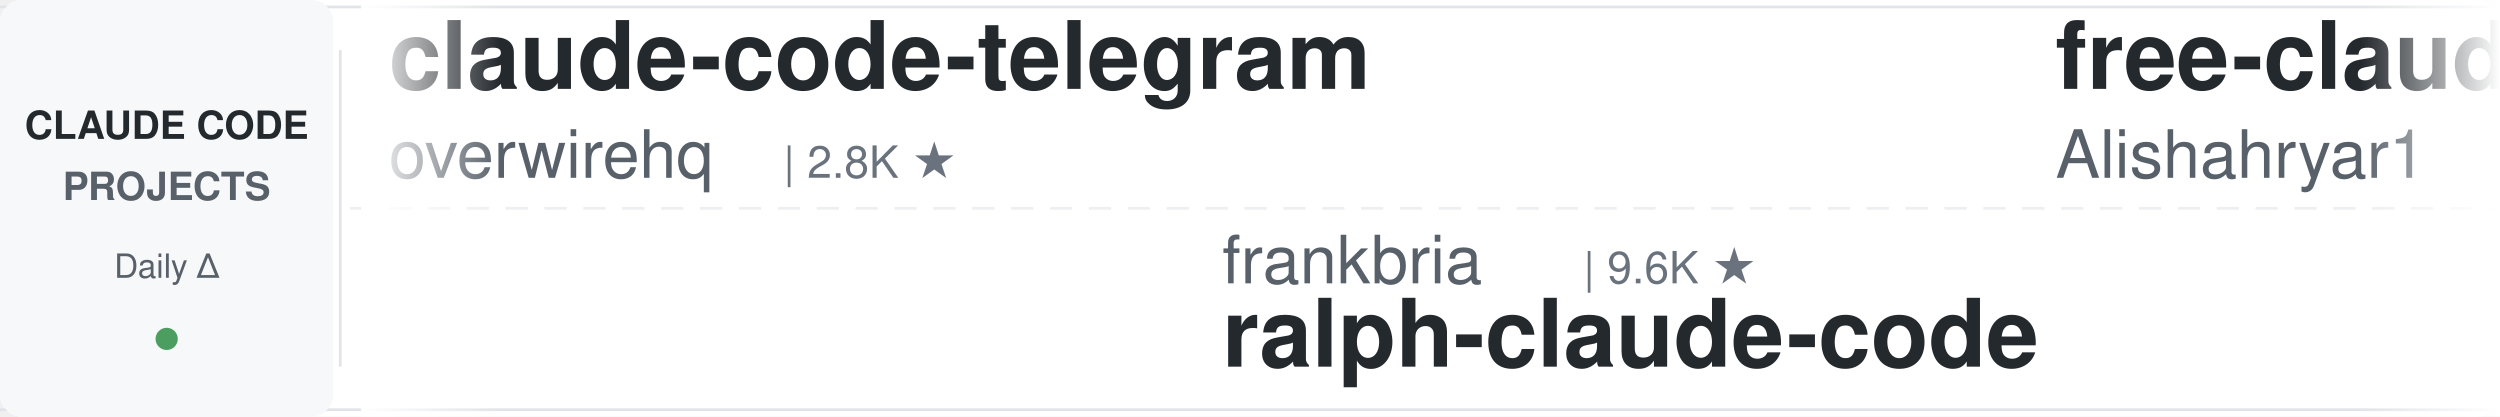
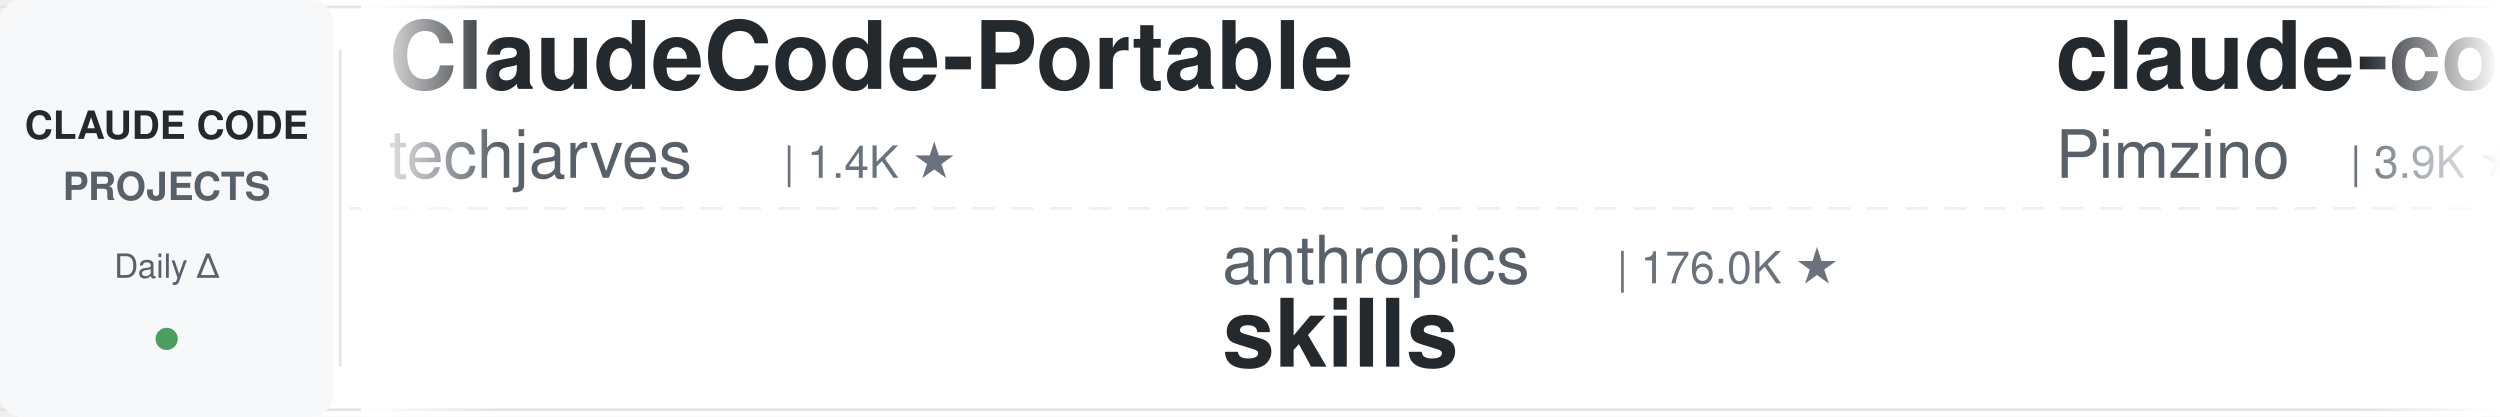
<svg xmlns="http://www.w3.org/2000/svg" width="900" height="150">
  <defs>
    <linearGradient id="leftFade" x1="0%" y1="0%" x2="100%" y2="0%">
      <stop offset="0%" style="stop-color:#ffffff;stop-opacity:1" />
      <stop offset="100%" style="stop-color:#ffffff;stop-opacity:0" />
    </linearGradient>
    <linearGradient id="rightFade" x1="0%" y1="0%" x2="100%" y2="0%">
      <stop offset="0%" style="stop-color:#ffffff;stop-opacity:0" />
      <stop offset="100%" style="stop-color:#ffffff;stop-opacity:1" />
    </linearGradient>
  </defs>
  <rect width="900" height="150" fill="#ffffff" rx="8" />
  <rect x="0" y="2" width="900" height="1" fill="#e1e4e8" />
  <rect x="0" y="147" width="900" height="1" fill="#e1e4e8" />
  <line x1="0" y1="75" x2="900" y2="75" stroke="#e1e4e8" stroke-width="1" stroke-dasharray="8 6" opacity="0.6" />
  <rect x="0" y="0" width="120" height="150" fill="#f6f8fa" rx="8" />
  <text x="60" y="50" font-family="-apple-system, BlinkMacSystemFont, 'Segoe UI', Helvetica, Arial, sans-serif" font-size="14" font-weight="600" fill="#24292e" text-anchor="middle">CLAUDE CODE</text>
  <text x="60" y="72" font-family="-apple-system, BlinkMacSystemFont, 'Segoe UI', Helvetica, Arial, sans-serif" font-size="14" font-weight="600" fill="#586069" text-anchor="middle">PROJECTS</text>
  <text x="60" y="100" font-family="-apple-system, BlinkMacSystemFont, 'Segoe UI', Helvetica, Arial, sans-serif" font-size="12" font-weight="500" fill="#586069" text-anchor="middle">Daily Δ</text>
  <circle cx="60" cy="122" r="4" fill="#22863a" opacity="0.8" />
  <rect x="122" y="18" width="1" height="114" fill="#e1e4e8" />
  <clipPath id="tickerClip">
    <rect x="130" y="0" width="770" height="150" />
  </clipPath>
  <g clip-path="url(#tickerClip)">
    <g id="tickerItems">
      <animateTransform attributeName="transform" attributeType="XML" type="translate" from="0 0" to="-3000 0" dur="54s" repeatCount="indefinite" />
      <g transform="translate(0, 0)">
-         <text x="140" y="32" font-family="-apple-system, BlinkMacSystemFont, 'Segoe UI', Helvetica, Arial, sans-serif" font-size="34" font-weight="600" fill="#24292e">claude-code-telegram</text>
-         <text x="140" y="64" font-family="-apple-system, BlinkMacSystemFont, 'Segoe UI', Helvetica, Arial, sans-serif" font-size="24" font-weight="400" fill="#586069">overwirehq</text>
-         <text x="282" y="64" font-family="-apple-system, BlinkMacSystemFont, 'Segoe UI', Helvetica, Arial, sans-serif" font-size="16" font-weight="500" fill="#6a737d">| 2.8K ★</text>
+         <text x="140" y="32" font-family="-apple-system, BlinkMacSystemFont, 'Segoe UI', Helvetica, Arial, sans-serif" font-size="34" font-weight="600" fill="#24292e">ClaudeCode-Portable</text>
+         <text x="140" y="64" font-family="-apple-system, BlinkMacSystemFont, 'Segoe UI', Helvetica, Arial, sans-serif" font-size="24" font-weight="400" fill="#586069">techjarves</text>
+         <text x="282" y="64" font-family="-apple-system, BlinkMacSystemFont, 'Segoe UI', Helvetica, Arial, sans-serif" font-size="16" font-weight="500" fill="#6a737d">| 1.4K ★</text>
      </g>
      <g transform="translate(300, 0)">
-         <text x="140" y="102" font-family="-apple-system, BlinkMacSystemFont, 'Segoe UI', Helvetica, Arial, sans-serif" font-size="24" font-weight="400" fill="#586069">frankbria</text>
-         <text x="270" y="102" font-family="-apple-system, BlinkMacSystemFont, 'Segoe UI', Helvetica, Arial, sans-serif" font-size="16" font-weight="500" fill="#6a737d">| 9.6K ★</text>
-         <text x="140" y="132" font-family="-apple-system, BlinkMacSystemFont, 'Segoe UI', Helvetica, Arial, sans-serif" font-size="34" font-weight="600" fill="#24292e">ralph-claude-code</text>
+         <text x="140" y="102" font-family="-apple-system, BlinkMacSystemFont, 'Segoe UI', Helvetica, Arial, sans-serif" font-size="24" font-weight="400" fill="#586069">anthropics</text>
+         <text x="282" y="102" font-family="-apple-system, BlinkMacSystemFont, 'Segoe UI', Helvetica, Arial, sans-serif" font-size="16" font-weight="500" fill="#6a737d">| 176.0K ★</text>
+         <text x="140" y="132" font-family="-apple-system, BlinkMacSystemFont, 'Segoe UI', Helvetica, Arial, sans-serif" font-size="34" font-weight="600" fill="#24292e">skills</text>
      </g>
      <g transform="translate(600, 0)">
-         <text x="140" y="32" font-family="-apple-system, BlinkMacSystemFont, 'Segoe UI', Helvetica, Arial, sans-serif" font-size="34" font-weight="600" fill="#24292e">free-claude-code</text>
-         <text x="140" y="64" font-family="-apple-system, BlinkMacSystemFont, 'Segoe UI', Helvetica, Arial, sans-serif" font-size="24" font-weight="400" fill="#586069">Alishahryar1</text>
-         <text x="306" y="64" font-family="-apple-system, BlinkMacSystemFont, 'Segoe UI', Helvetica, Arial, sans-serif" font-size="16" font-weight="500" fill="#6a737d">| 54.7K ★</text>
+         <text x="140" y="32" font-family="-apple-system, BlinkMacSystemFont, 'Segoe UI', Helvetica, Arial, sans-serif" font-size="34" font-weight="600" fill="#24292e">claude-code-spec-workflo...</text>
+         <text x="140" y="64" font-family="-apple-system, BlinkMacSystemFont, 'Segoe UI', Helvetica, Arial, sans-serif" font-size="24" font-weight="400" fill="#586069">Pimzino</text>
+         <text x="246" y="64" font-family="-apple-system, BlinkMacSystemFont, 'Segoe UI', Helvetica, Arial, sans-serif" font-size="16" font-weight="500" fill="#6a737d">| 3.9K ★</text>
      </g>
      <g transform="translate(900, 0)">
-         <text x="140" y="102" font-family="-apple-system, BlinkMacSystemFont, 'Segoe UI', Helvetica, Arial, sans-serif" font-size="24" font-weight="400" fill="#586069">multica-ai</text>
-         <text x="282" y="102" font-family="-apple-system, BlinkMacSystemFont, 'Segoe UI', Helvetica, Arial, sans-serif" font-size="16" font-weight="500" fill="#6a737d">| 212.6K ★</text>
-         <text x="140" y="132" font-family="-apple-system, BlinkMacSystemFont, 'Segoe UI', Helvetica, Arial, sans-serif" font-size="34" font-weight="600" fill="#24292e">andrej-karpathy-skills</text>
+         <text x="140" y="102" font-family="-apple-system, BlinkMacSystemFont, 'Segoe UI', Helvetica, Arial, sans-serif" font-size="24" font-weight="400" fill="#586069">Windy3f3f3f3f</text>
+         <text x="318" y="102" font-family="-apple-system, BlinkMacSystemFont, 'Segoe UI', Helvetica, Arial, sans-serif" font-size="16" font-weight="500" fill="#6a737d">| 3.6K ★</text>
+         <text x="140" y="132" font-family="-apple-system, BlinkMacSystemFont, 'Segoe UI', Helvetica, Arial, sans-serif" font-size="34" font-weight="600" fill="#24292e">how-claude-code-works</text>
      </g>
      <g transform="translate(1200, 0)">
-         <text x="140" y="32" font-family="-apple-system, BlinkMacSystemFont, 'Segoe UI', Helvetica, Arial, sans-serif" font-size="34" font-weight="600" fill="#24292e">claude-code-reverse</text>
-         <text x="140" y="64" font-family="-apple-system, BlinkMacSystemFont, 'Segoe UI', Helvetica, Arial, sans-serif" font-size="24" font-weight="400" fill="#586069">Yuyz0112</text>
-         <text x="258" y="64" font-family="-apple-system, BlinkMacSystemFont, 'Segoe UI', Helvetica, Arial, sans-serif" font-size="16" font-weight="500" fill="#6a737d">| 2.4K ★</text>
+         <text x="140" y="32" font-family="-apple-system, BlinkMacSystemFont, 'Segoe UI', Helvetica, Arial, sans-serif" font-size="34" font-weight="600" fill="#24292e">ralph-claude-code</text>
+         <text x="140" y="64" font-family="-apple-system, BlinkMacSystemFont, 'Segoe UI', Helvetica, Arial, sans-serif" font-size="24" font-weight="400" fill="#586069">frankbria</text>
+         <text x="270" y="64" font-family="-apple-system, BlinkMacSystemFont, 'Segoe UI', Helvetica, Arial, sans-serif" font-size="16" font-weight="500" fill="#6a737d">| 9.6K ★</text>
      </g>
      <g transform="translate(1500, 0)">
-         <text x="140" y="102" font-family="-apple-system, BlinkMacSystemFont, 'Segoe UI', Helvetica, Arial, sans-serif" font-size="24" font-weight="400" fill="#586069">ccplugins</text>
-         <text x="270" y="102" font-family="-apple-system, BlinkMacSystemFont, 'Segoe UI', Helvetica, Arial, sans-serif" font-size="16" font-weight="500" fill="#6a737d">| 935 ★</text>
-         <text x="140" y="132" font-family="-apple-system, BlinkMacSystemFont, 'Segoe UI', Helvetica, Arial, sans-serif" font-size="34" font-weight="600" fill="#24292e">awesome-claude-code-plug...</text>
+         <text x="140" y="102" font-family="-apple-system, BlinkMacSystemFont, 'Segoe UI', Helvetica, Arial, sans-serif" font-size="24" font-weight="400" fill="#586069">wanshuiyin</text>
+         <text x="282" y="102" font-family="-apple-system, BlinkMacSystemFont, 'Segoe UI', Helvetica, Arial, sans-serif" font-size="16" font-weight="500" fill="#6a737d">| 16.1K ★</text>
+         <text x="140" y="132" font-family="-apple-system, BlinkMacSystemFont, 'Segoe UI', Helvetica, Arial, sans-serif" font-size="34" font-weight="600" fill="#24292e">Auto-claude-code-researc...</text>
      </g>
      <g transform="translate(1800, 0)">
-         <text x="140" y="32" font-family="-apple-system, BlinkMacSystemFont, 'Segoe UI', Helvetica, Arial, sans-serif" font-size="34" font-weight="600" fill="#24292e">arcads-claude-code</text>
-         <text x="140" y="64" font-family="-apple-system, BlinkMacSystemFont, 'Segoe UI', Helvetica, Arial, sans-serif" font-size="24" font-weight="400" fill="#586069">krusemediallc</text>
-         <text x="318" y="64" font-family="-apple-system, BlinkMacSystemFont, 'Segoe UI', Helvetica, Arial, sans-serif" font-size="16" font-weight="500" fill="#6a737d">| 1.5K ★</text>
+         <text x="140" y="32" font-family="-apple-system, BlinkMacSystemFont, 'Segoe UI', Helvetica, Arial, sans-serif" font-size="34" font-weight="600" fill="#24292e">claude-code-best-practic...</text>
+         <text x="140" y="64" font-family="-apple-system, BlinkMacSystemFont, 'Segoe UI', Helvetica, Arial, sans-serif" font-size="24" font-weight="400" fill="#586069">shanraisshan</text>
+         <text x="306" y="64" font-family="-apple-system, BlinkMacSystemFont, 'Segoe UI', Helvetica, Arial, sans-serif" font-size="16" font-weight="500" fill="#6a737d">| 65.9K ★</text>
      </g>
      <g transform="translate(2100, 0)">
-         <text x="140" y="102" font-family="-apple-system, BlinkMacSystemFont, 'Segoe UI', Helvetica, Arial, sans-serif" font-size="24" font-weight="400" fill="#586069">OneRedOak</text>
-         <text x="270" y="102" font-family="-apple-system, BlinkMacSystemFont, 'Segoe UI', Helvetica, Arial, sans-serif" font-size="16" font-weight="500" fill="#6a737d">| 3.9K ★</text>
-         <text x="140" y="132" font-family="-apple-system, BlinkMacSystemFont, 'Segoe UI', Helvetica, Arial, sans-serif" font-size="34" font-weight="600" fill="#24292e">claude-code-workflows</text>
+         <text x="140" y="102" font-family="-apple-system, BlinkMacSystemFont, 'Segoe UI', Helvetica, Arial, sans-serif" font-size="24" font-weight="400" fill="#586069">repowise-dev</text>
+         <text x="306" y="102" font-family="-apple-system, BlinkMacSystemFont, 'Segoe UI', Helvetica, Arial, sans-serif" font-size="16" font-weight="500" fill="#6a737d">| 1.2K ★</text>
+         <text x="140" y="132" font-family="-apple-system, BlinkMacSystemFont, 'Segoe UI', Helvetica, Arial, sans-serif" font-size="34" font-weight="600" fill="#24292e">claude-code-prompts</text>
      </g>
      <g transform="translate(2400, 0)">
-         <text x="140" y="32" font-family="-apple-system, BlinkMacSystemFont, 'Segoe UI', Helvetica, Arial, sans-serif" font-size="34" font-weight="600" fill="#24292e">claude-code-source</text>
-         <text x="140" y="64" font-family="-apple-system, BlinkMacSystemFont, 'Segoe UI', Helvetica, Arial, sans-serif" font-size="24" font-weight="400" fill="#586069">JrCx7scC</text>
-         <text x="258" y="64" font-family="-apple-system, BlinkMacSystemFont, 'Segoe UI', Helvetica, Arial, sans-serif" font-size="16" font-weight="500" fill="#6a737d">| 376 ★</text>
+         <text x="140" y="32" font-family="-apple-system, BlinkMacSystemFont, 'Segoe UI', Helvetica, Arial, sans-serif" font-size="34" font-weight="600" fill="#24292e">ClaudeCodeAgents</text>
+         <text x="140" y="64" font-family="-apple-system, BlinkMacSystemFont, 'Segoe UI', Helvetica, Arial, sans-serif" font-size="24" font-weight="400" fill="#586069">darcyegb</text>
+         <text x="258" y="64" font-family="-apple-system, BlinkMacSystemFont, 'Segoe UI', Helvetica, Arial, sans-serif" font-size="16" font-weight="500" fill="#6a737d">| 762 ★</text>
      </g>
      <g transform="translate(2700, 0)">
-         <text x="140" y="102" font-family="-apple-system, BlinkMacSystemFont, 'Segoe UI', Helvetica, Arial, sans-serif" font-size="24" font-weight="400" fill="#586069">asgeirtj</text>
-         <text x="258" y="102" font-family="-apple-system, BlinkMacSystemFont, 'Segoe UI', Helvetica, Arial, sans-serif" font-size="16" font-weight="500" fill="#6a737d">| 65.4K ★</text>
-         <text x="140" y="132" font-family="-apple-system, BlinkMacSystemFont, 'Segoe UI', Helvetica, Arial, sans-serif" font-size="34" font-weight="600" fill="#24292e">system_prompts_leaks</text>
+         <text x="140" y="102" font-family="-apple-system, BlinkMacSystemFont, 'Segoe UI', Helvetica, Arial, sans-serif" font-size="24" font-weight="400" fill="#586069">https-deeplearning-ai</text>
+         <text x="414" y="102" font-family="-apple-system, BlinkMacSystemFont, 'Segoe UI', Helvetica, Arial, sans-serif" font-size="16" font-weight="500" fill="#6a737d">| 547 ★</text>
+         <text x="140" y="132" font-family="-apple-system, BlinkMacSystemFont, 'Segoe UI', Helvetica, Arial, sans-serif" font-size="34" font-weight="600" fill="#24292e">sc-claude-code-files</text>
      </g>
      <g transform="translate(3000, 0)">
-         <text x="140" y="32" font-family="-apple-system, BlinkMacSystemFont, 'Segoe UI', Helvetica, Arial, sans-serif" font-size="34" font-weight="600" fill="#24292e">claude-code-telegram</text>
-         <text x="140" y="64" font-family="-apple-system, BlinkMacSystemFont, 'Segoe UI', Helvetica, Arial, sans-serif" font-size="24" font-weight="400" fill="#586069">overwirehq</text>
-         <text x="282" y="64" font-family="-apple-system, BlinkMacSystemFont, 'Segoe UI', Helvetica, Arial, sans-serif" font-size="16" font-weight="500" fill="#6a737d">| 2.8K ★</text>
+         <text x="140" y="32" font-family="-apple-system, BlinkMacSystemFont, 'Segoe UI', Helvetica, Arial, sans-serif" font-size="34" font-weight="600" fill="#24292e">ClaudeCode-Portable</text>
+         <text x="140" y="64" font-family="-apple-system, BlinkMacSystemFont, 'Segoe UI', Helvetica, Arial, sans-serif" font-size="24" font-weight="400" fill="#586069">techjarves</text>
+         <text x="282" y="64" font-family="-apple-system, BlinkMacSystemFont, 'Segoe UI', Helvetica, Arial, sans-serif" font-size="16" font-weight="500" fill="#6a737d">| 1.4K ★</text>
      </g>
      <g transform="translate(3300, 0)">
-         <text x="140" y="102" font-family="-apple-system, BlinkMacSystemFont, 'Segoe UI', Helvetica, Arial, sans-serif" font-size="24" font-weight="400" fill="#586069">frankbria</text>
-         <text x="270" y="102" font-family="-apple-system, BlinkMacSystemFont, 'Segoe UI', Helvetica, Arial, sans-serif" font-size="16" font-weight="500" fill="#6a737d">| 9.6K ★</text>
-         <text x="140" y="132" font-family="-apple-system, BlinkMacSystemFont, 'Segoe UI', Helvetica, Arial, sans-serif" font-size="34" font-weight="600" fill="#24292e">ralph-claude-code</text>
+         <text x="140" y="102" font-family="-apple-system, BlinkMacSystemFont, 'Segoe UI', Helvetica, Arial, sans-serif" font-size="24" font-weight="400" fill="#586069">anthropics</text>
+         <text x="282" y="102" font-family="-apple-system, BlinkMacSystemFont, 'Segoe UI', Helvetica, Arial, sans-serif" font-size="16" font-weight="500" fill="#6a737d">| 176.0K ★</text>
+         <text x="140" y="132" font-family="-apple-system, BlinkMacSystemFont, 'Segoe UI', Helvetica, Arial, sans-serif" font-size="34" font-weight="600" fill="#24292e">skills</text>
      </g>
      <g transform="translate(3600, 0)">
-         <text x="140" y="32" font-family="-apple-system, BlinkMacSystemFont, 'Segoe UI', Helvetica, Arial, sans-serif" font-size="34" font-weight="600" fill="#24292e">free-claude-code</text>
-         <text x="140" y="64" font-family="-apple-system, BlinkMacSystemFont, 'Segoe UI', Helvetica, Arial, sans-serif" font-size="24" font-weight="400" fill="#586069">Alishahryar1</text>
-         <text x="306" y="64" font-family="-apple-system, BlinkMacSystemFont, 'Segoe UI', Helvetica, Arial, sans-serif" font-size="16" font-weight="500" fill="#6a737d">| 54.7K ★</text>
+         <text x="140" y="32" font-family="-apple-system, BlinkMacSystemFont, 'Segoe UI', Helvetica, Arial, sans-serif" font-size="34" font-weight="600" fill="#24292e">claude-code-spec-workflo...</text>
+         <text x="140" y="64" font-family="-apple-system, BlinkMacSystemFont, 'Segoe UI', Helvetica, Arial, sans-serif" font-size="24" font-weight="400" fill="#586069">Pimzino</text>
+         <text x="246" y="64" font-family="-apple-system, BlinkMacSystemFont, 'Segoe UI', Helvetica, Arial, sans-serif" font-size="16" font-weight="500" fill="#6a737d">| 3.9K ★</text>
      </g>
      <g transform="translate(3900, 0)">
-         <text x="140" y="102" font-family="-apple-system, BlinkMacSystemFont, 'Segoe UI', Helvetica, Arial, sans-serif" font-size="24" font-weight="400" fill="#586069">multica-ai</text>
-         <text x="282" y="102" font-family="-apple-system, BlinkMacSystemFont, 'Segoe UI', Helvetica, Arial, sans-serif" font-size="16" font-weight="500" fill="#6a737d">| 212.6K ★</text>
-         <text x="140" y="132" font-family="-apple-system, BlinkMacSystemFont, 'Segoe UI', Helvetica, Arial, sans-serif" font-size="34" font-weight="600" fill="#24292e">andrej-karpathy-skills</text>
+         <text x="140" y="102" font-family="-apple-system, BlinkMacSystemFont, 'Segoe UI', Helvetica, Arial, sans-serif" font-size="24" font-weight="400" fill="#586069">Windy3f3f3f3f</text>
+         <text x="318" y="102" font-family="-apple-system, BlinkMacSystemFont, 'Segoe UI', Helvetica, Arial, sans-serif" font-size="16" font-weight="500" fill="#6a737d">| 3.6K ★</text>
+         <text x="140" y="132" font-family="-apple-system, BlinkMacSystemFont, 'Segoe UI', Helvetica, Arial, sans-serif" font-size="34" font-weight="600" fill="#24292e">how-claude-code-works</text>
      </g>
    </g>
  </g>
  <rect x="130" y="0" width="50" height="150" fill="url(#leftFade)" />
  <rect x="850" y="0" width="50" height="150" fill="url(#rightFade)" />
</svg>
